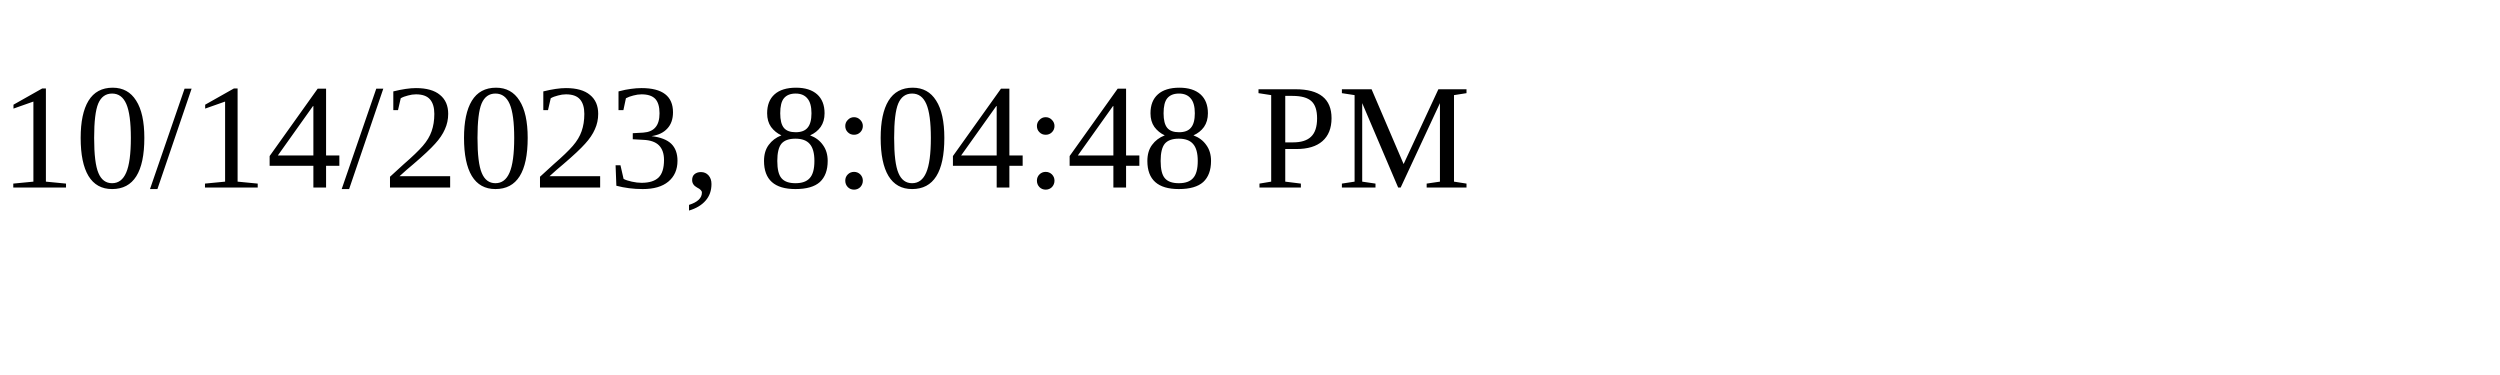
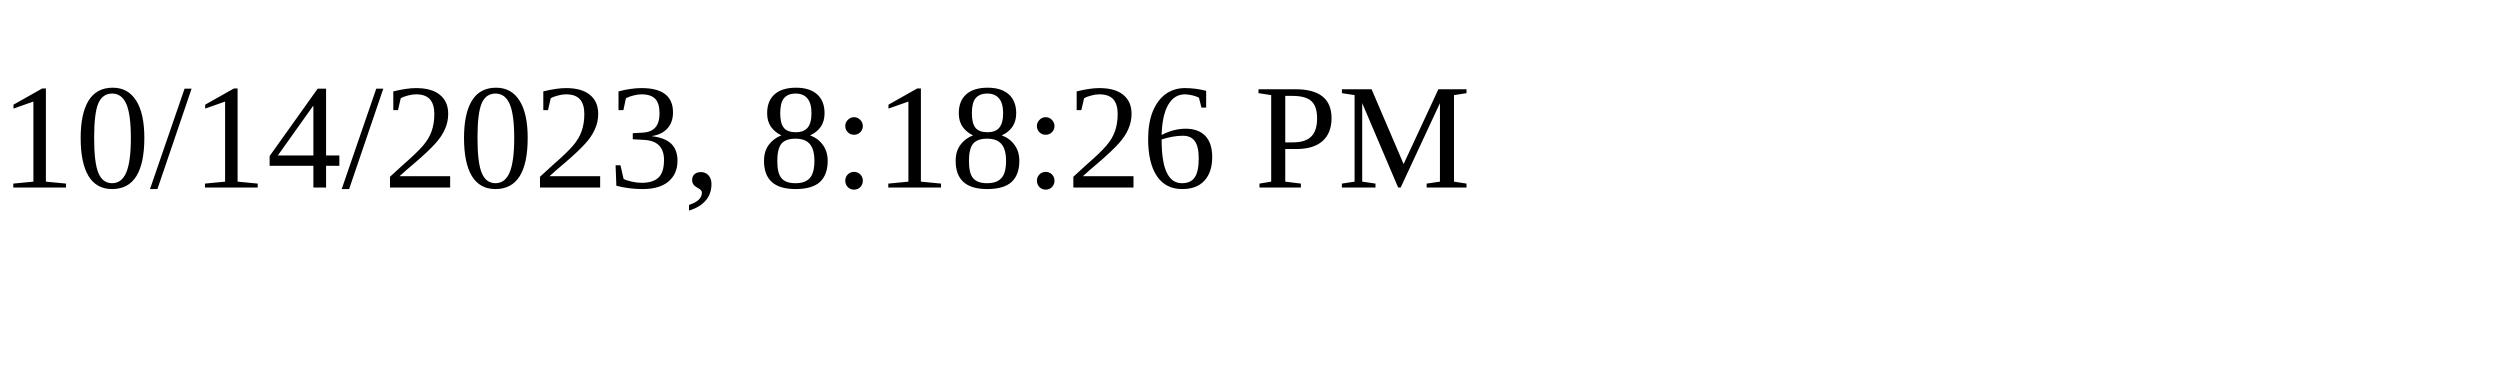
<svg xmlns="http://www.w3.org/2000/svg" height="30" width="200">
-   <text x="0" y="15">10/14/2023, 8:04:48 PM</text>
+   <text x="0" y="15">10/14/2023, 8:18:26 PM</text>
</svg>
